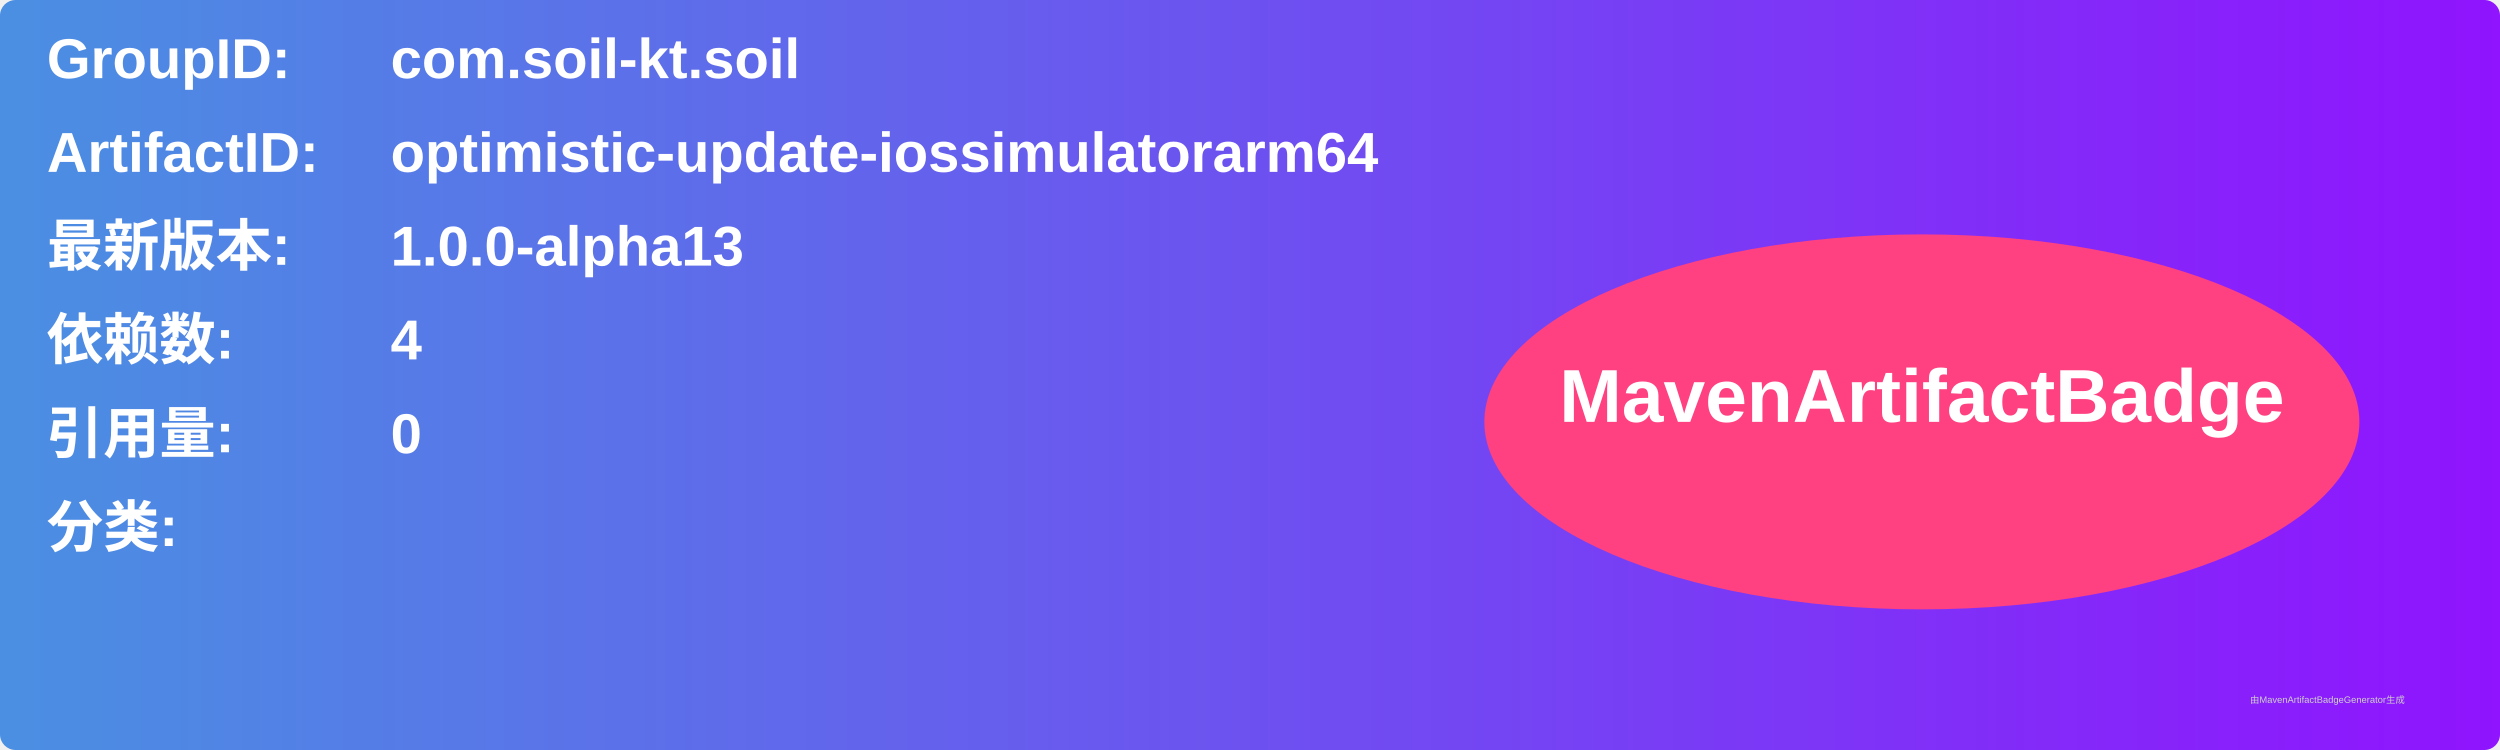
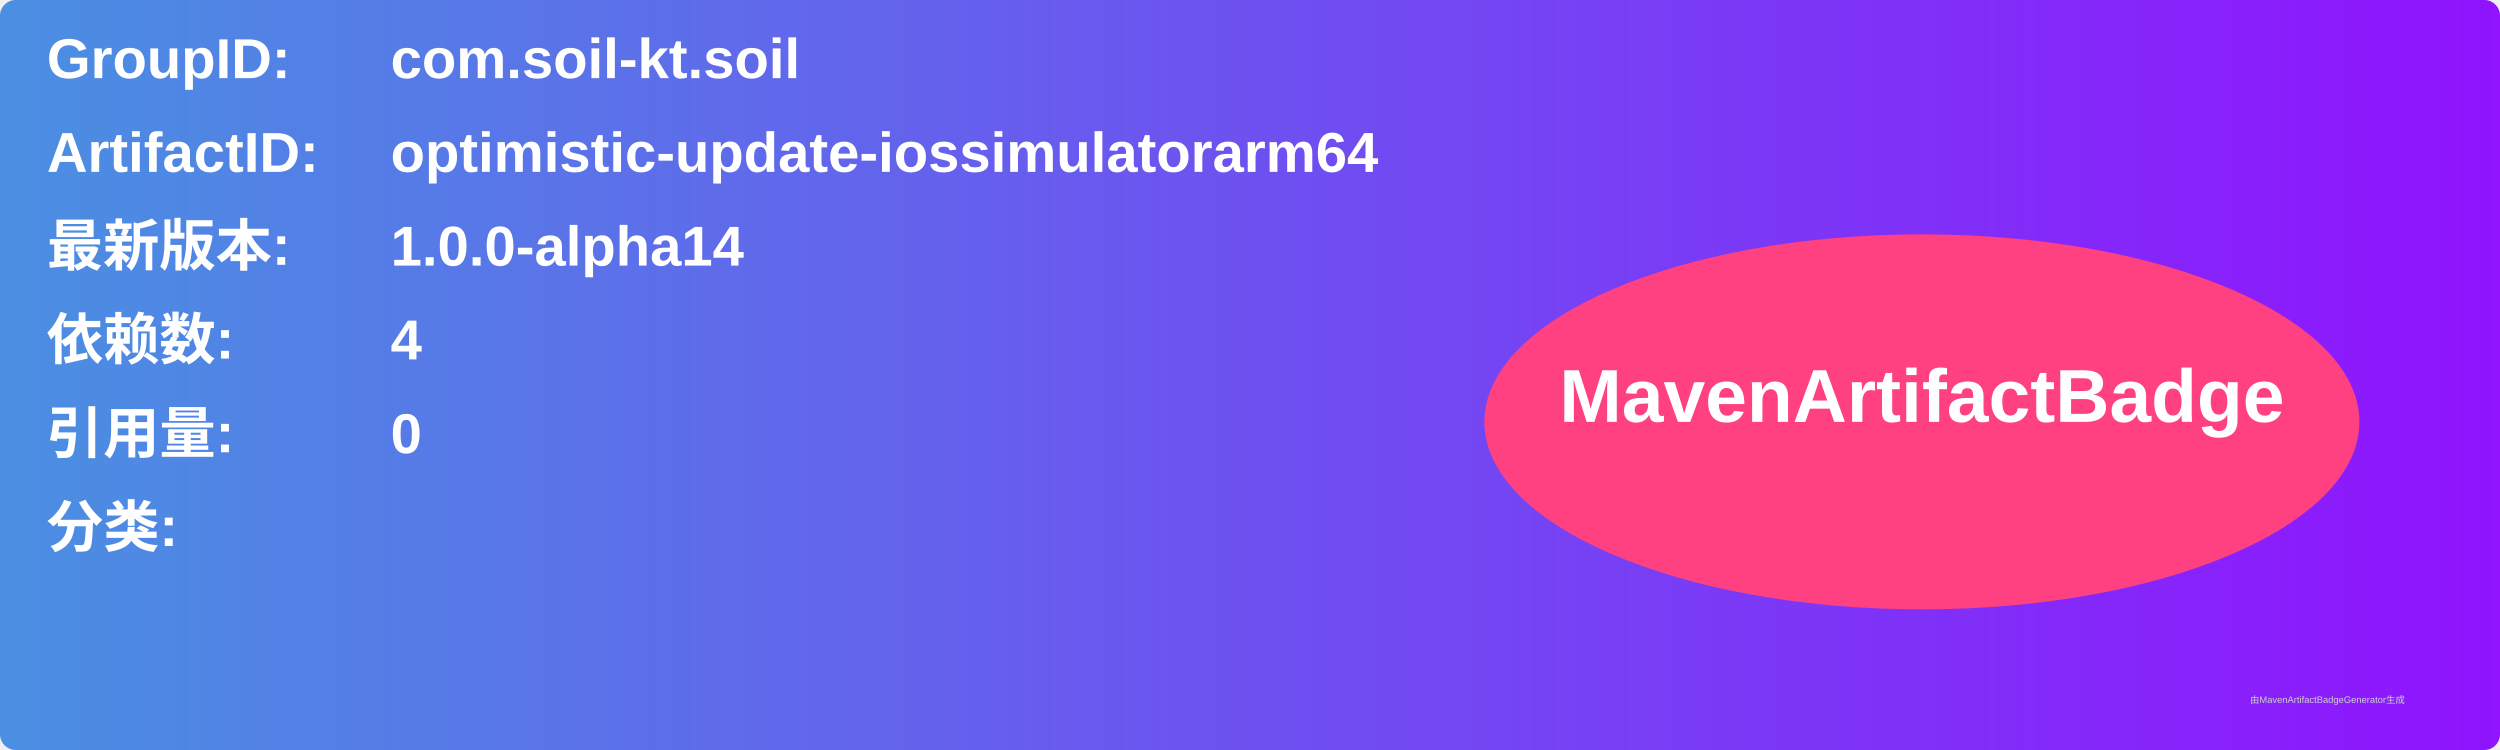
<svg xmlns="http://www.w3.org/2000/svg" width="800" height="240" viewBox="0 0 800 240">
  <linearGradient id="grad" x1="0%" y1="0%" x2="100%" y2="0%">
    <stop offset="0%" stop-color="#4a90e2" />
    <stop offset="100%" stop-color="#9013fe" />
  </linearGradient>
  <rect width="100%" height="100%" rx="5" ry="5" fill="url(#grad)" />
  <g transform="translate(15, 15)">
    <text x="0" y="10" font-family="Arial" font-size="18" fill="white" font-weight="bold" width="260">GroupID:</text>
    <text x="110" y="10" font-family="Arial" font-size="18" fill="white" font-weight="bold" width="460">com.soil-kt.soil</text>
    <text x="0" y="40" font-family="Arial" font-size="18" fill="white" font-weight="bold" width="260">ArtifactID:</text>
    <text x="110" y="40" font-family="Arial" font-size="18" fill="white" font-weight="bold" width="460">optimistic-update-iossimulatorarm64</text>
    <text x="0" y="70" font-family="Arial" font-size="18" fill="white" font-weight="bold">最新版本:</text>
    <text x="110" y="70" font-family="Arial" font-size="18" fill="white" font-weight="bold">
-       <tspan font-weight="bold">1.0.0-alpha13</tspan>
+       <tspan font-weight="bold">1.0.0-alpha14</tspan>
    </text>
    <text x="0" y="100" font-family="Arial" font-size="18" fill="white" font-weight="bold">依赖数: </text>
    <text x="110" y="100" font-family="Arial" font-size="18" fill="white">
      <tspan font-weight="bold">4</tspan>
    </text>
    <text x="0" y="130" font-family="Arial" font-size="18" fill="white" font-weight="bold">引用量: </text>
    <text x="110" y="130" font-family="Arial" font-size="18" fill="white">
      <tspan font-weight="bold">0</tspan>
    </text>
    <text x="0" y="160" font-family="Arial" font-size="18" fill="white" font-weight="bold">分类:</text>
    <text x="10" y="190" font-family="Arial" font-size="10" fill="white">
      <tspan font-weight="bold" />
    </text>
    <ellipse cx="600" cy="120" rx="140" ry="60" fill="#ff4081" />
    <text x="600" y="120" text-anchor="middle" font-family="Arial" font-size="24" fill="white" font-weight="bold">MavenArtifactBadge</text>
  </g>
  <text x="720" y="225" font-family="Arial" font-size="3" fill="#d0d0d0">由MavenArtifactBadgeGenerator生成</text>
</svg>
